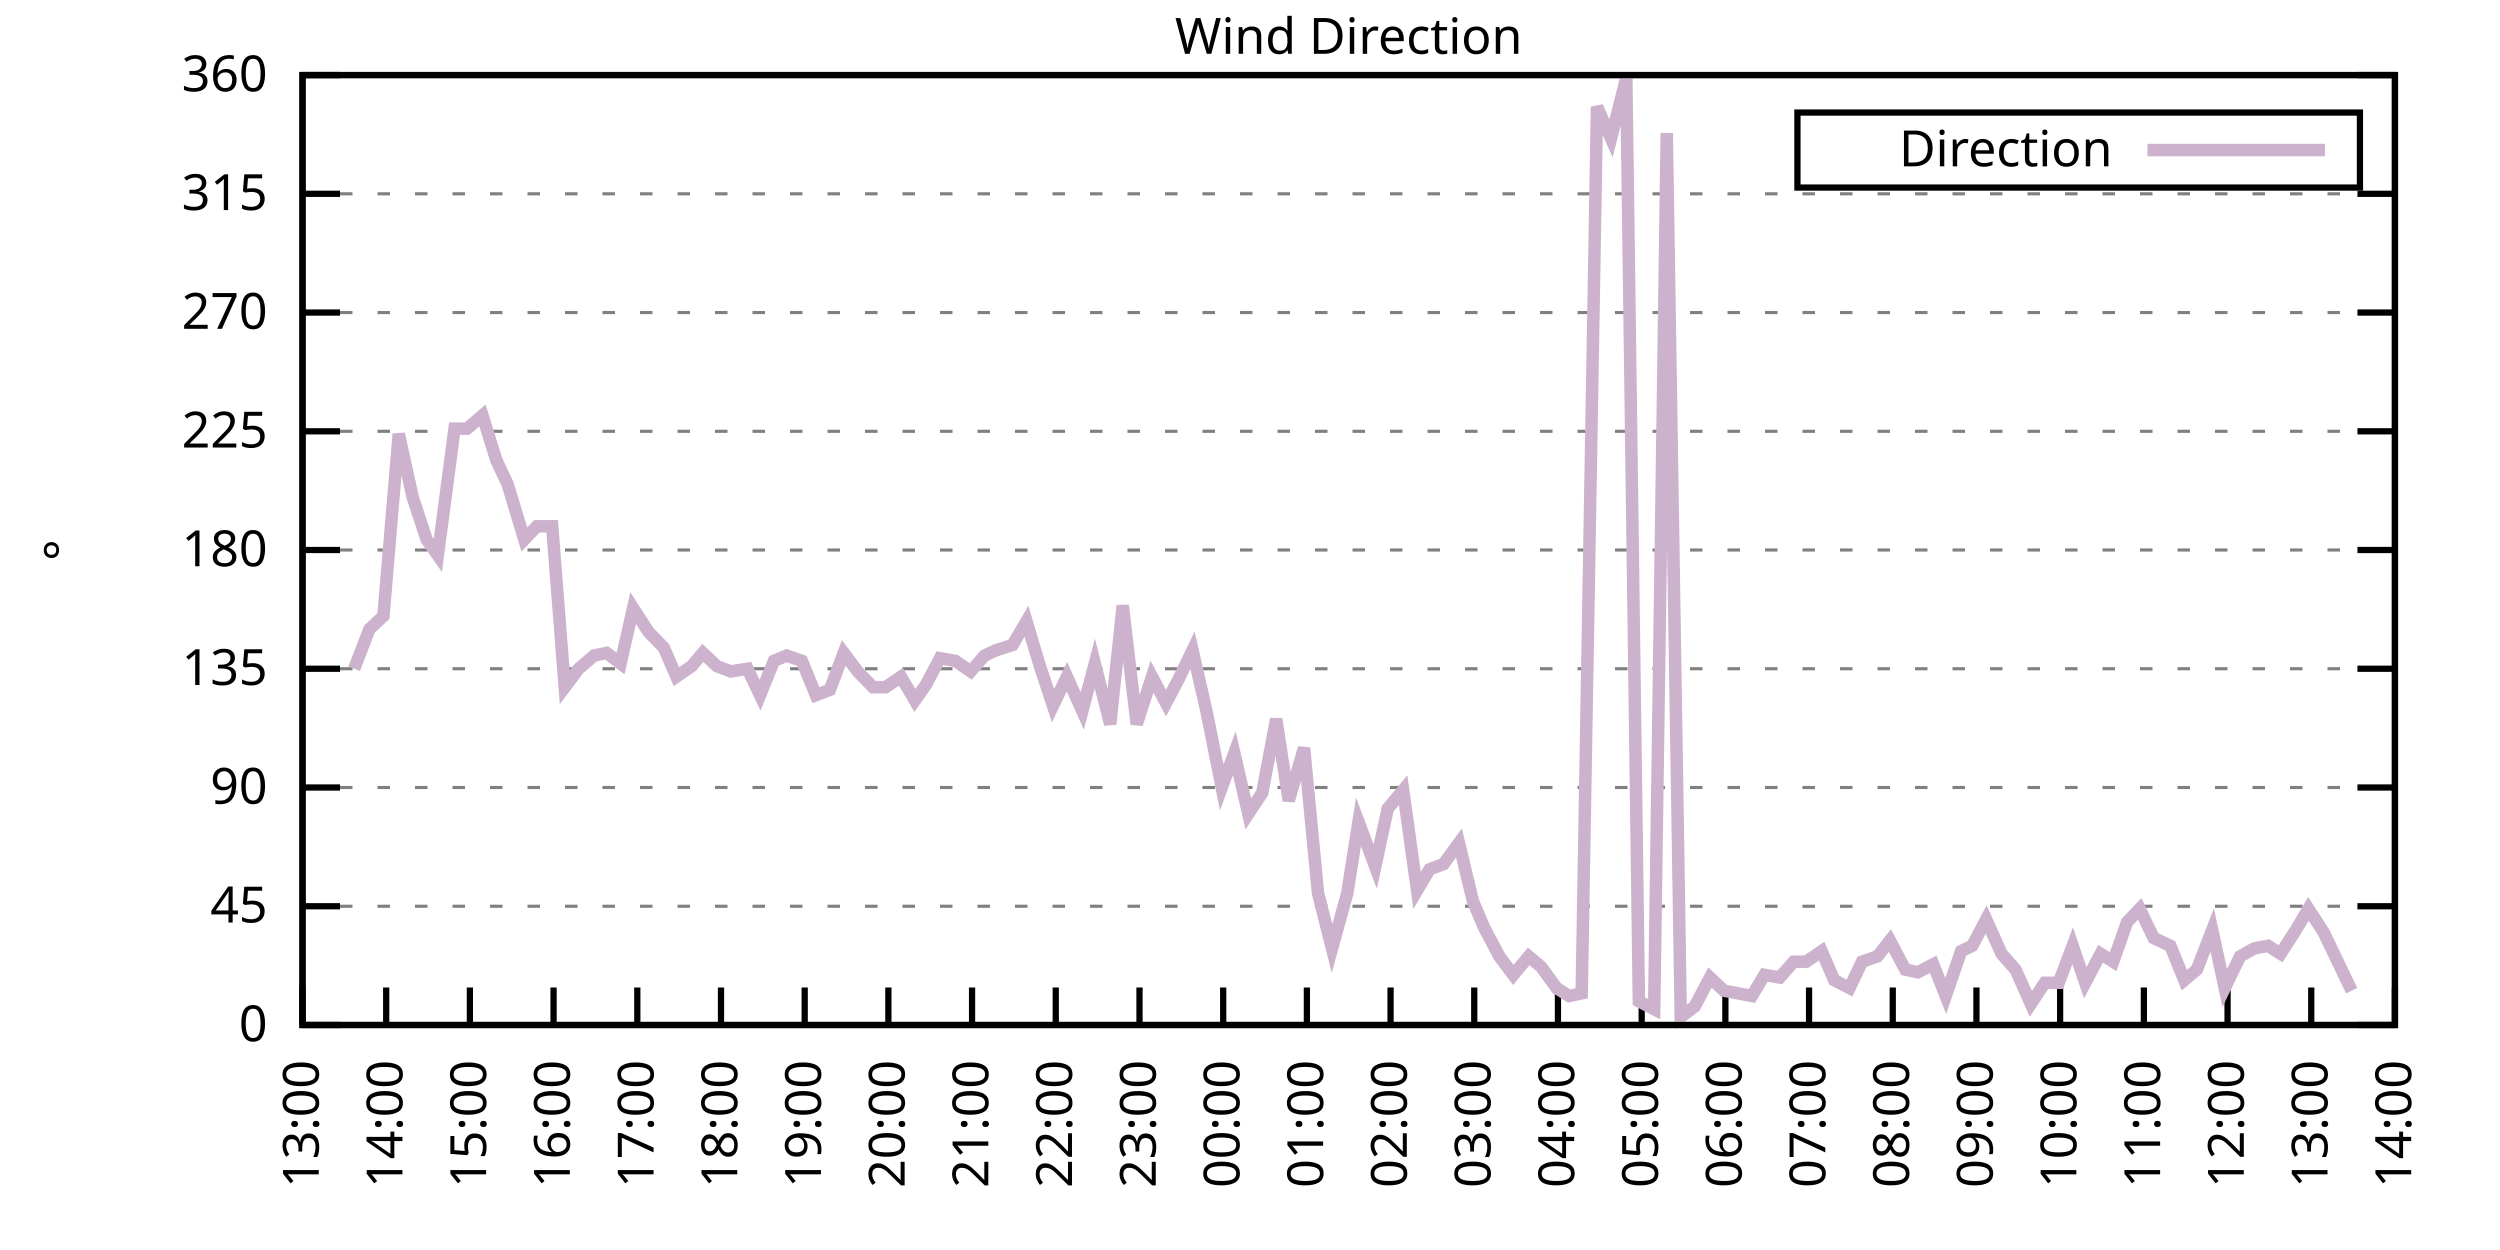
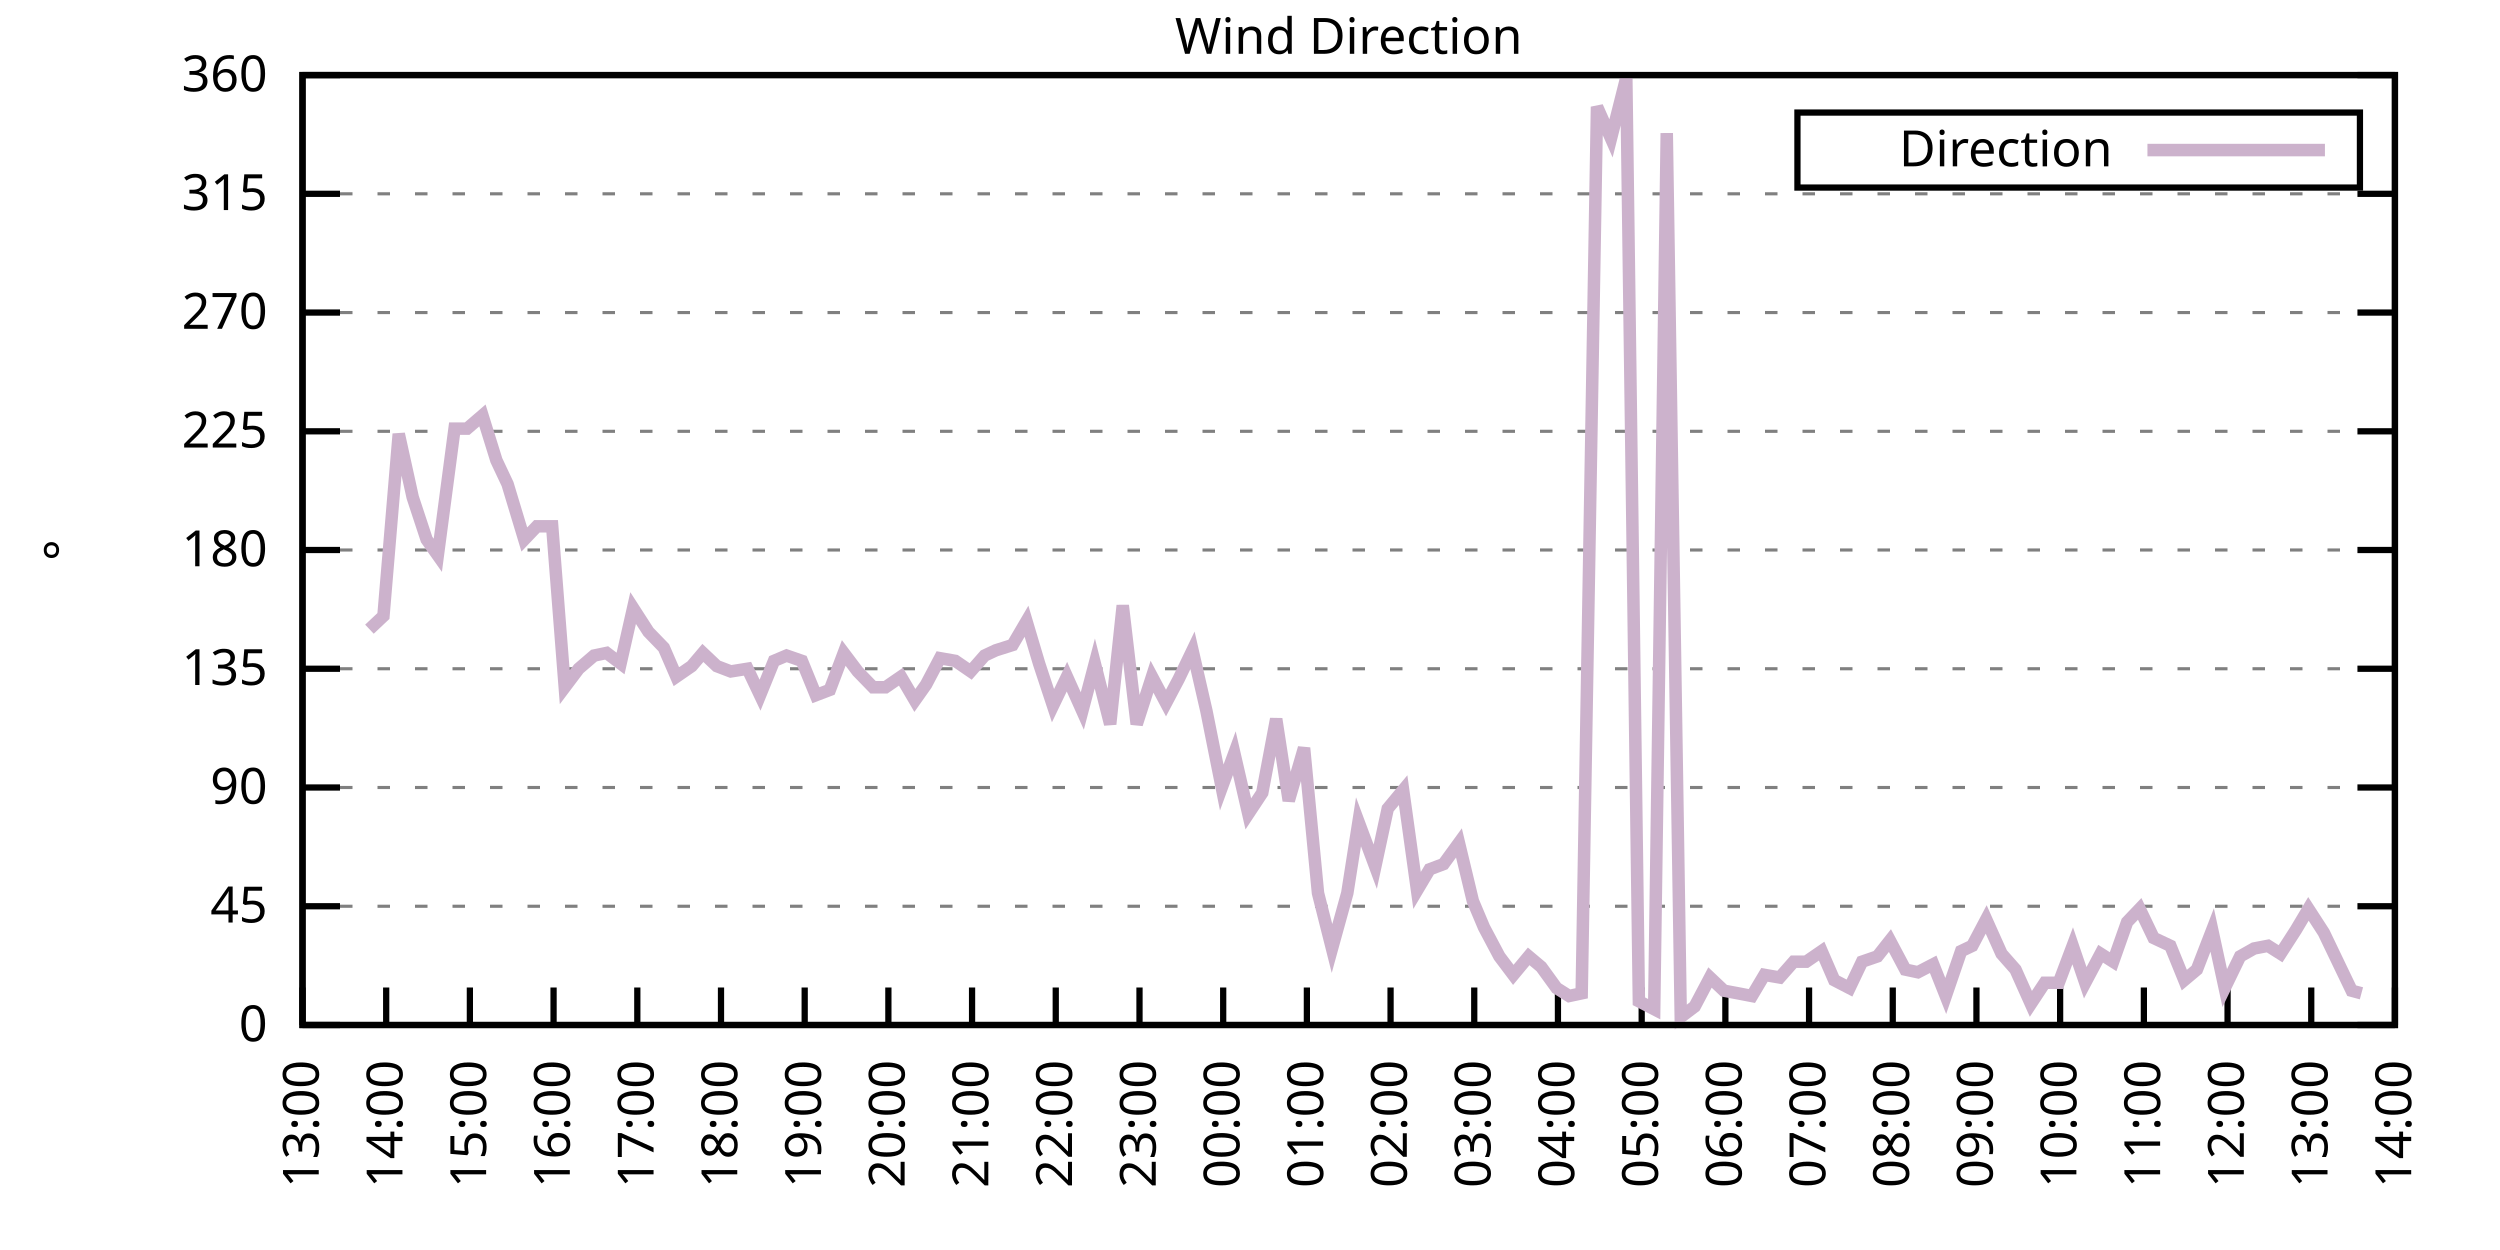
<svg xmlns="http://www.w3.org/2000/svg" xmlns:xlink="http://www.w3.org/1999/xlink" width="400" height="200" viewBox="0 0 400 200">
  <g id="gnuplot_canvas">
    <rect x="0" y="0" width="400" height="200" fill="none" />
    <defs>
      <circle id="gpDot" r="0.5" stroke-width="0.5" stroke="currentColor" />
      <path id="gpPt0" stroke-width="0.333" stroke="currentColor" d="M-1,0 h2 M0,-1 v2" />
      <path id="gpPt1" stroke-width="0.333" stroke="currentColor" d="M-1,-1 L1,1 M1,-1 L-1,1" />
      <path id="gpPt2" stroke-width="0.333" stroke="currentColor" d="M-1,0 L1,0 M0,-1 L0,1 M-1,-1 L1,1 M-1,1 L1,-1" />
      <rect id="gpPt3" stroke-width="0.333" stroke="currentColor" x="-1" y="-1" width="2" height="2" />
      <rect id="gpPt4" stroke-width="0.333" stroke="currentColor" fill="currentColor" x="-1" y="-1" width="2" height="2" />
      <circle id="gpPt5" stroke-width="0.333" stroke="currentColor" cx="0" cy="0" r="1" />
      <use xlink:href="#gpPt5" id="gpPt6" fill="currentColor" stroke="none" />
      <path id="gpPt7" stroke-width="0.333" stroke="currentColor" d="M0,-1.33 L-1.33,0.67 L1.33,0.67 z" />
      <use xlink:href="#gpPt7" id="gpPt8" fill="currentColor" stroke="none" />
      <use xlink:href="#gpPt7" id="gpPt9" stroke="currentColor" transform="rotate(180)" />
      <use xlink:href="#gpPt9" id="gpPt10" fill="currentColor" stroke="none" />
      <use xlink:href="#gpPt3" id="gpPt11" stroke="currentColor" transform="rotate(45)" />
      <use xlink:href="#gpPt11" id="gpPt12" fill="currentColor" stroke="none" />
      <path id="gpPt13" stroke-width="0.333" stroke="currentColor" d="M0,1.330 L1.265,0.411 L0.782,-1.067 L-0.782,-1.076 L-1.265,0.411 z" />
      <use xlink:href="#gpPt13" id="gpPt14" fill="currentColor" stroke="none" />
      <filter id="textbox" filterUnits="objectBoundingBox" x="0" y="0" height="1" width="1">
        <feFlood flood-color="white" flood-opacity="1" result="bgnd" />
        <feComposite in="SourceGraphic" in2="bgnd" operator="atop" />
      </filter>
      <filter id="greybox" filterUnits="objectBoundingBox" x="0" y="0" height="1" width="1">
        <feFlood flood-color="lightgrey" flood-opacity="1" result="grey" />
        <feComposite in="SourceGraphic" in2="grey" operator="atop" />
      </filter>
    </defs>
    <g fill="none" color="white" stroke="currentColor" stroke-width="1.00" stroke-linecap="butt" stroke-linejoin="miter">
</g>
    <g fill="none" color="black" stroke="currentColor" stroke-width="1.00" stroke-linecap="butt" stroke-linejoin="miter">
      <g stroke="none" shape-rendering="crispEdges">
        <polygon fill="rgb(255, 255, 255)" points="48.40,164.00 383.18,164.00 383.18,12.02 48.40,12.02 " />
      </g>
    </g>
    <g fill="none" color="black" stroke="currentColor" stroke-width="1.00" stroke-linecap="butt" stroke-linejoin="miter">
</g>
    <g fill="none" color="black" stroke="black" stroke-width="0.50" stroke-linecap="butt" stroke-linejoin="miter">
</g>
    <g fill="none" color="gray" stroke="currentColor" stroke-width="0.50" stroke-linecap="butt" stroke-linejoin="miter">
      <path stroke="gray" stroke-dasharray="2,4" class="gridline" d="M48.40,164.00 L383.19,164.00  " />
    </g>
    <g fill="none" color="gray" stroke="gray" stroke-width="1.00" stroke-linecap="butt" stroke-linejoin="miter">
</g>
    <g fill="none" color="black" stroke="currentColor" stroke-width="1.00" stroke-linecap="butt" stroke-linejoin="miter">
      <path stroke="black" d="M48.40,164.00 L54.40,164.00 M383.19,164.00 L377.19,164.00  " />
      <g transform="translate(42.80,166.60)" stroke="none" fill="black" font-family="Sans" font-size="8.00" text-anchor="end">
        <text>
          <tspan font-family="Sans"> 0</tspan>
        </text>
      </g>
    </g>
    <g fill="none" color="black" stroke="currentColor" stroke-width="1.00" stroke-linecap="butt" stroke-linejoin="miter">
</g>
    <g fill="none" color="black" stroke="black" stroke-width="0.50" stroke-linecap="butt" stroke-linejoin="miter">
</g>
    <g fill="none" color="gray" stroke="currentColor" stroke-width="0.50" stroke-linecap="butt" stroke-linejoin="miter">
      <path stroke="gray" stroke-dasharray="2,4" class="gridline" d="M48.40,145.00 L383.19,145.00  " />
    </g>
    <g fill="none" color="gray" stroke="gray" stroke-width="1.00" stroke-linecap="butt" stroke-linejoin="miter">
</g>
    <g fill="none" color="black" stroke="currentColor" stroke-width="1.00" stroke-linecap="butt" stroke-linejoin="miter">
      <path stroke="black" d="M48.40,145.00 L54.40,145.00 M383.19,145.00 L377.19,145.00  " />
      <g transform="translate(42.80,147.60)" stroke="none" fill="black" font-family="Sans" font-size="8.00" text-anchor="end">
        <text>
          <tspan font-family="Sans"> 45</tspan>
        </text>
      </g>
    </g>
    <g fill="none" color="black" stroke="currentColor" stroke-width="1.00" stroke-linecap="butt" stroke-linejoin="miter">
</g>
    <g fill="none" color="black" stroke="black" stroke-width="0.50" stroke-linecap="butt" stroke-linejoin="miter">
</g>
    <g fill="none" color="gray" stroke="currentColor" stroke-width="0.50" stroke-linecap="butt" stroke-linejoin="miter">
      <path stroke="gray" stroke-dasharray="2,4" class="gridline" d="M48.40,126.00 L383.19,126.00  " />
    </g>
    <g fill="none" color="gray" stroke="gray" stroke-width="1.00" stroke-linecap="butt" stroke-linejoin="miter">
</g>
    <g fill="none" color="black" stroke="currentColor" stroke-width="1.00" stroke-linecap="butt" stroke-linejoin="miter">
      <path stroke="black" d="M48.40,126.00 L54.40,126.00 M383.19,126.00 L377.19,126.00  " />
      <g transform="translate(42.80,128.60)" stroke="none" fill="black" font-family="Sans" font-size="8.00" text-anchor="end">
        <text>
          <tspan font-family="Sans"> 90</tspan>
        </text>
      </g>
    </g>
    <g fill="none" color="black" stroke="currentColor" stroke-width="1.00" stroke-linecap="butt" stroke-linejoin="miter">
</g>
    <g fill="none" color="black" stroke="black" stroke-width="0.50" stroke-linecap="butt" stroke-linejoin="miter">
</g>
    <g fill="none" color="gray" stroke="currentColor" stroke-width="0.50" stroke-linecap="butt" stroke-linejoin="miter">
      <path stroke="gray" stroke-dasharray="2,4" class="gridline" d="M48.40,107.00 L383.19,107.00  " />
    </g>
    <g fill="none" color="gray" stroke="gray" stroke-width="1.00" stroke-linecap="butt" stroke-linejoin="miter">
</g>
    <g fill="none" color="black" stroke="currentColor" stroke-width="1.00" stroke-linecap="butt" stroke-linejoin="miter">
      <path stroke="black" d="M48.40,107.00 L54.40,107.00 M383.19,107.00 L377.19,107.00  " />
      <g transform="translate(42.80,109.60)" stroke="none" fill="black" font-family="Sans" font-size="8.00" text-anchor="end">
        <text>
          <tspan font-family="Sans"> 135</tspan>
        </text>
      </g>
    </g>
    <g fill="none" color="black" stroke="currentColor" stroke-width="1.00" stroke-linecap="butt" stroke-linejoin="miter">
</g>
    <g fill="none" color="black" stroke="black" stroke-width="0.50" stroke-linecap="butt" stroke-linejoin="miter">
</g>
    <g fill="none" color="gray" stroke="currentColor" stroke-width="0.50" stroke-linecap="butt" stroke-linejoin="miter">
      <path stroke="gray" stroke-dasharray="2,4" class="gridline" d="M48.40,88.00 L383.19,88.00  " />
    </g>
    <g fill="none" color="gray" stroke="gray" stroke-width="1.00" stroke-linecap="butt" stroke-linejoin="miter">
</g>
    <g fill="none" color="black" stroke="currentColor" stroke-width="1.00" stroke-linecap="butt" stroke-linejoin="miter">
      <path stroke="black" d="M48.40,88.00 L54.40,88.00 M383.19,88.00 L377.19,88.00  " />
      <g transform="translate(42.80,90.60)" stroke="none" fill="black" font-family="Sans" font-size="8.00" text-anchor="end">
        <text>
          <tspan font-family="Sans"> 180</tspan>
        </text>
      </g>
    </g>
    <g fill="none" color="black" stroke="currentColor" stroke-width="1.00" stroke-linecap="butt" stroke-linejoin="miter">
</g>
    <g fill="none" color="black" stroke="black" stroke-width="0.50" stroke-linecap="butt" stroke-linejoin="miter">
</g>
    <g fill="none" color="gray" stroke="currentColor" stroke-width="0.50" stroke-linecap="butt" stroke-linejoin="miter">
      <path stroke="gray" stroke-dasharray="2,4" class="gridline" d="M48.40,69.01 L383.19,69.01  " />
    </g>
    <g fill="none" color="gray" stroke="gray" stroke-width="1.00" stroke-linecap="butt" stroke-linejoin="miter">
</g>
    <g fill="none" color="black" stroke="currentColor" stroke-width="1.00" stroke-linecap="butt" stroke-linejoin="miter">
      <path stroke="black" d="M48.40,69.01 L54.40,69.01 M383.19,69.01 L377.19,69.01  " />
      <g transform="translate(42.80,71.61)" stroke="none" fill="black" font-family="Sans" font-size="8.00" text-anchor="end">
        <text>
          <tspan font-family="Sans"> 225</tspan>
        </text>
      </g>
    </g>
    <g fill="none" color="black" stroke="currentColor" stroke-width="1.00" stroke-linecap="butt" stroke-linejoin="miter">
</g>
    <g fill="none" color="black" stroke="black" stroke-width="0.50" stroke-linecap="butt" stroke-linejoin="miter">
</g>
    <g fill="none" color="gray" stroke="currentColor" stroke-width="0.50" stroke-linecap="butt" stroke-linejoin="miter">
      <path stroke="gray" stroke-dasharray="2,4" class="gridline" d="M48.40,50.01 L383.19,50.01  " />
    </g>
    <g fill="none" color="gray" stroke="gray" stroke-width="1.00" stroke-linecap="butt" stroke-linejoin="miter">
</g>
    <g fill="none" color="black" stroke="currentColor" stroke-width="1.00" stroke-linecap="butt" stroke-linejoin="miter">
      <path stroke="black" d="M48.40,50.01 L54.40,50.01 M383.19,50.01 L377.19,50.01  " />
      <g transform="translate(42.80,52.61)" stroke="none" fill="black" font-family="Sans" font-size="8.00" text-anchor="end">
        <text>
          <tspan font-family="Sans"> 270</tspan>
        </text>
      </g>
    </g>
    <g fill="none" color="black" stroke="currentColor" stroke-width="1.00" stroke-linecap="butt" stroke-linejoin="miter">
</g>
    <g fill="none" color="black" stroke="black" stroke-width="0.50" stroke-linecap="butt" stroke-linejoin="miter">
</g>
    <g fill="none" color="gray" stroke="currentColor" stroke-width="0.50" stroke-linecap="butt" stroke-linejoin="miter">
      <path stroke="gray" stroke-dasharray="2,4" class="gridline" d="M48.40,31.01 L383.19,31.01  " />
    </g>
    <g fill="none" color="gray" stroke="gray" stroke-width="1.00" stroke-linecap="butt" stroke-linejoin="miter">
</g>
    <g fill="none" color="black" stroke="currentColor" stroke-width="1.00" stroke-linecap="butt" stroke-linejoin="miter">
      <path stroke="black" d="M48.40,31.01 L54.40,31.01 M383.19,31.01 L377.19,31.01  " />
      <g transform="translate(42.80,33.61)" stroke="none" fill="black" font-family="Sans" font-size="8.00" text-anchor="end">
        <text>
          <tspan font-family="Sans"> 315</tspan>
        </text>
      </g>
    </g>
    <g fill="none" color="black" stroke="currentColor" stroke-width="1.00" stroke-linecap="butt" stroke-linejoin="miter">
</g>
    <g fill="none" color="black" stroke="black" stroke-width="0.50" stroke-linecap="butt" stroke-linejoin="miter">
</g>
    <g fill="none" color="gray" stroke="currentColor" stroke-width="0.50" stroke-linecap="butt" stroke-linejoin="miter">
      <path stroke="gray" stroke-dasharray="2,4" class="gridline" d="M48.40,12.01 L383.19,12.01  " />
    </g>
    <g fill="none" color="gray" stroke="gray" stroke-width="1.00" stroke-linecap="butt" stroke-linejoin="miter">
</g>
    <g fill="none" color="black" stroke="currentColor" stroke-width="1.00" stroke-linecap="butt" stroke-linejoin="miter">
      <path stroke="black" d="M48.40,12.01 L54.40,12.01 M383.19,12.01 L377.19,12.01  " />
      <g transform="translate(42.80,14.61)" stroke="none" fill="black" font-family="Sans" font-size="8.00" text-anchor="end">
        <text>
          <tspan font-family="Sans"> 360</tspan>
        </text>
      </g>
    </g>
    <g fill="none" color="black" stroke="currentColor" stroke-width="1.00" stroke-linecap="butt" stroke-linejoin="miter">
      <path stroke="black" d="M48.40,164.00 L48.40,158.00  " />
      <g transform="translate(51.00,169.60) rotate(270.00)" stroke="none" fill="black" font-family="Sans" font-size="8.00" text-anchor="end">
        <text>
          <tspan font-family="Sans">13:00</tspan>
        </text>
      </g>
    </g>
    <g fill="none" color="black" stroke="currentColor" stroke-width="1.00" stroke-linecap="butt" stroke-linejoin="miter">
      <path stroke="black" d="M61.79,164.00 L61.79,158.00  " />
      <g transform="translate(64.39,169.60) rotate(270.00)" stroke="none" fill="black" font-family="Sans" font-size="8.00" text-anchor="end">
        <text>
          <tspan font-family="Sans">14:00</tspan>
        </text>
      </g>
    </g>
    <g fill="none" color="black" stroke="currentColor" stroke-width="1.00" stroke-linecap="butt" stroke-linejoin="miter">
      <path stroke="black" d="M75.18,164.00 L75.18,158.00  " />
      <g transform="translate(77.78,169.60) rotate(270.00)" stroke="none" fill="black" font-family="Sans" font-size="8.00" text-anchor="end">
        <text>
          <tspan font-family="Sans">15:00</tspan>
        </text>
      </g>
    </g>
    <g fill="none" color="black" stroke="currentColor" stroke-width="1.00" stroke-linecap="butt" stroke-linejoin="miter">
      <path stroke="black" d="M88.57,164.00 L88.57,158.00  " />
      <g transform="translate(91.17,169.60) rotate(270.00)" stroke="none" fill="black" font-family="Sans" font-size="8.00" text-anchor="end">
        <text>
          <tspan font-family="Sans">16:00</tspan>
        </text>
      </g>
    </g>
    <g fill="none" color="black" stroke="currentColor" stroke-width="1.00" stroke-linecap="butt" stroke-linejoin="miter">
      <path stroke="black" d="M101.97,164.00 L101.97,158.00  " />
      <g transform="translate(104.57,169.60) rotate(270.00)" stroke="none" fill="black" font-family="Sans" font-size="8.00" text-anchor="end">
        <text>
          <tspan font-family="Sans">17:00</tspan>
        </text>
      </g>
    </g>
    <g fill="none" color="black" stroke="currentColor" stroke-width="1.00" stroke-linecap="butt" stroke-linejoin="miter">
      <path stroke="black" d="M115.36,164.00 L115.36,158.00  " />
      <g transform="translate(117.96,169.60) rotate(270.00)" stroke="none" fill="black" font-family="Sans" font-size="8.00" text-anchor="end">
        <text>
          <tspan font-family="Sans">18:00</tspan>
        </text>
      </g>
    </g>
    <g fill="none" color="black" stroke="currentColor" stroke-width="1.00" stroke-linecap="butt" stroke-linejoin="miter">
      <path stroke="black" d="M128.75,164.00 L128.75,158.00  " />
      <g transform="translate(131.35,169.60) rotate(270.00)" stroke="none" fill="black" font-family="Sans" font-size="8.00" text-anchor="end">
        <text>
          <tspan font-family="Sans">19:00</tspan>
        </text>
      </g>
    </g>
    <g fill="none" color="black" stroke="currentColor" stroke-width="1.00" stroke-linecap="butt" stroke-linejoin="miter">
      <path stroke="black" d="M142.14,164.00 L142.14,158.00  " />
      <g transform="translate(144.74,169.60) rotate(270.00)" stroke="none" fill="black" font-family="Sans" font-size="8.00" text-anchor="end">
        <text>
          <tspan font-family="Sans">20:00</tspan>
        </text>
      </g>
    </g>
    <g fill="none" color="black" stroke="currentColor" stroke-width="1.00" stroke-linecap="butt" stroke-linejoin="miter">
      <path stroke="black" d="M155.53,164.00 L155.53,158.00  " />
      <g transform="translate(158.13,169.60) rotate(270.00)" stroke="none" fill="black" font-family="Sans" font-size="8.00" text-anchor="end">
        <text>
          <tspan font-family="Sans">21:00</tspan>
        </text>
      </g>
    </g>
    <g fill="none" color="black" stroke="currentColor" stroke-width="1.00" stroke-linecap="butt" stroke-linejoin="miter">
      <path stroke="black" d="M168.92,164.00 L168.92,158.00  " />
      <g transform="translate(171.52,169.60) rotate(270.00)" stroke="none" fill="black" font-family="Sans" font-size="8.00" text-anchor="end">
        <text>
          <tspan font-family="Sans">22:00</tspan>
        </text>
      </g>
    </g>
    <g fill="none" color="black" stroke="currentColor" stroke-width="1.00" stroke-linecap="butt" stroke-linejoin="miter">
      <path stroke="black" d="M182.32,164.00 L182.32,158.00  " />
      <g transform="translate(184.92,169.60) rotate(270.00)" stroke="none" fill="black" font-family="Sans" font-size="8.00" text-anchor="end">
        <text>
          <tspan font-family="Sans">23:00</tspan>
        </text>
      </g>
    </g>
    <g fill="none" color="black" stroke="currentColor" stroke-width="1.00" stroke-linecap="butt" stroke-linejoin="miter">
      <path stroke="black" d="M195.71,164.00 L195.71,158.00  " />
      <g transform="translate(198.31,169.60) rotate(270.00)" stroke="none" fill="black" font-family="Sans" font-size="8.00" text-anchor="end">
        <text>
          <tspan font-family="Sans">00:00</tspan>
        </text>
      </g>
    </g>
    <g fill="none" color="black" stroke="currentColor" stroke-width="1.00" stroke-linecap="butt" stroke-linejoin="miter">
      <path stroke="black" d="M209.10,164.00 L209.10,158.00  " />
      <g transform="translate(211.70,169.60) rotate(270.00)" stroke="none" fill="black" font-family="Sans" font-size="8.00" text-anchor="end">
        <text>
          <tspan font-family="Sans">01:00</tspan>
        </text>
      </g>
    </g>
    <g fill="none" color="black" stroke="currentColor" stroke-width="1.00" stroke-linecap="butt" stroke-linejoin="miter">
      <path stroke="black" d="M222.49,164.00 L222.49,158.00  " />
      <g transform="translate(225.09,169.60) rotate(270.00)" stroke="none" fill="black" font-family="Sans" font-size="8.00" text-anchor="end">
        <text>
          <tspan font-family="Sans">02:00</tspan>
        </text>
      </g>
    </g>
    <g fill="none" color="black" stroke="currentColor" stroke-width="1.00" stroke-linecap="butt" stroke-linejoin="miter">
      <path stroke="black" d="M235.88,164.00 L235.88,158.00  " />
      <g transform="translate(238.48,169.60) rotate(270.00)" stroke="none" fill="black" font-family="Sans" font-size="8.00" text-anchor="end">
        <text>
          <tspan font-family="Sans">03:00</tspan>
        </text>
      </g>
    </g>
    <g fill="none" color="black" stroke="currentColor" stroke-width="1.00" stroke-linecap="butt" stroke-linejoin="miter">
      <path stroke="black" d="M249.27,164.00 L249.27,158.00  " />
      <g transform="translate(251.87,169.60) rotate(270.00)" stroke="none" fill="black" font-family="Sans" font-size="8.00" text-anchor="end">
        <text>
          <tspan font-family="Sans">04:00</tspan>
        </text>
      </g>
    </g>
    <g fill="none" color="black" stroke="currentColor" stroke-width="1.00" stroke-linecap="butt" stroke-linejoin="miter">
      <path stroke="black" d="M262.67,164.00 L262.67,158.00  " />
      <g transform="translate(265.27,169.60) rotate(270.00)" stroke="none" fill="black" font-family="Sans" font-size="8.00" text-anchor="end">
        <text>
          <tspan font-family="Sans">05:00</tspan>
        </text>
      </g>
    </g>
    <g fill="none" color="black" stroke="currentColor" stroke-width="1.00" stroke-linecap="butt" stroke-linejoin="miter">
      <path stroke="black" d="M276.06,164.00 L276.06,158.00  " />
      <g transform="translate(278.66,169.60) rotate(270.00)" stroke="none" fill="black" font-family="Sans" font-size="8.00" text-anchor="end">
        <text>
          <tspan font-family="Sans">06:00</tspan>
        </text>
      </g>
    </g>
    <g fill="none" color="black" stroke="currentColor" stroke-width="1.00" stroke-linecap="butt" stroke-linejoin="miter">
      <path stroke="black" d="M289.45,164.00 L289.45,158.00  " />
      <g transform="translate(292.05,169.60) rotate(270.00)" stroke="none" fill="black" font-family="Sans" font-size="8.00" text-anchor="end">
        <text>
          <tspan font-family="Sans">07:00</tspan>
        </text>
      </g>
    </g>
    <g fill="none" color="black" stroke="currentColor" stroke-width="1.00" stroke-linecap="butt" stroke-linejoin="miter">
      <path stroke="black" d="M302.84,164.00 L302.84,158.00  " />
      <g transform="translate(305.44,169.60) rotate(270.00)" stroke="none" fill="black" font-family="Sans" font-size="8.00" text-anchor="end">
        <text>
          <tspan font-family="Sans">08:00</tspan>
        </text>
      </g>
    </g>
    <g fill="none" color="black" stroke="currentColor" stroke-width="1.00" stroke-linecap="butt" stroke-linejoin="miter">
      <path stroke="black" d="M316.23,164.00 L316.23,158.00  " />
      <g transform="translate(318.83,169.60) rotate(270.00)" stroke="none" fill="black" font-family="Sans" font-size="8.00" text-anchor="end">
        <text>
          <tspan font-family="Sans">09:00</tspan>
        </text>
      </g>
    </g>
    <g fill="none" color="black" stroke="currentColor" stroke-width="1.00" stroke-linecap="butt" stroke-linejoin="miter">
      <path stroke="black" d="M329.62,164.00 L329.62,158.00  " />
      <g transform="translate(332.22,169.60) rotate(270.00)" stroke="none" fill="black" font-family="Sans" font-size="8.00" text-anchor="end">
        <text>
          <tspan font-family="Sans">10:00</tspan>
        </text>
      </g>
    </g>
    <g fill="none" color="black" stroke="currentColor" stroke-width="1.00" stroke-linecap="butt" stroke-linejoin="miter">
      <path stroke="black" d="M343.02,164.00 L343.02,158.00  " />
      <g transform="translate(345.62,169.60) rotate(270.00)" stroke="none" fill="black" font-family="Sans" font-size="8.00" text-anchor="end">
        <text>
          <tspan font-family="Sans">11:00</tspan>
        </text>
      </g>
    </g>
    <g fill="none" color="black" stroke="currentColor" stroke-width="1.00" stroke-linecap="butt" stroke-linejoin="miter">
      <path stroke="black" d="M356.41,164.00 L356.41,158.00  " />
      <g transform="translate(359.01,169.60) rotate(270.00)" stroke="none" fill="black" font-family="Sans" font-size="8.00" text-anchor="end">
        <text>
          <tspan font-family="Sans">12:00</tspan>
        </text>
      </g>
    </g>
    <g fill="none" color="black" stroke="currentColor" stroke-width="1.00" stroke-linecap="butt" stroke-linejoin="miter">
      <path stroke="black" d="M369.80,164.00 L369.80,158.00  " />
      <g transform="translate(372.40,169.60) rotate(270.00)" stroke="none" fill="black" font-family="Sans" font-size="8.00" text-anchor="end">
        <text>
          <tspan font-family="Sans">13:00</tspan>
        </text>
      </g>
    </g>
    <g fill="none" color="black" stroke="currentColor" stroke-width="1.00" stroke-linecap="butt" stroke-linejoin="miter">
      <path stroke="black" d="M383.19,164.00 L383.19,158.00  " />
      <g transform="translate(385.79,169.60) rotate(270.00)" stroke="none" fill="black" font-family="Sans" font-size="8.00" text-anchor="end">
        <text>
          <tspan font-family="Sans">14:00</tspan>
        </text>
      </g>
    </g>
    <g fill="none" color="black" stroke="currentColor" stroke-width="1.00" stroke-linecap="butt" stroke-linejoin="miter">
</g>
    <g fill="none" color="black" stroke="currentColor" stroke-width="1.00" stroke-linecap="butt" stroke-linejoin="miter">
      <path stroke="black" d="M48.40,12.01 L48.40,164.00 L383.19,164.00 L383.19,12.01 L48.40,12.01 Z  " />
    </g>
    <g fill="none" color="black" stroke="currentColor" stroke-width="1.00" stroke-linecap="butt" stroke-linejoin="miter">
</g>
    <g fill="none" color="black" stroke="currentColor" stroke-width="1.00" stroke-linecap="butt" stroke-linejoin="miter">
      <path stroke="black" d="M287.59,30.01 L287.59,18.01 L377.59,18.01 L377.59,30.01 L287.59,30.01 Z  " />
    </g>
    <g id="Wind_direction_plot_1">
      <g fill="none" color="white" stroke="black" stroke-width="2.00" stroke-linecap="butt" stroke-linejoin="miter">
</g>
      <g fill="none" color="black" stroke="currentColor" stroke-width="2.00" stroke-linecap="butt" stroke-linejoin="miter">
        <g transform="translate(337.99,26.61)" stroke="none" fill="black" font-family="Sans" font-size="8.00" text-anchor="end">
          <text>
            <tspan font-family="Sans">Direction</tspan>
          </text>
        </g>
      </g>
      <g fill="none" color="black" stroke="currentColor" stroke-width="2.00" stroke-linecap="butt" stroke-linejoin="miter">
-         <path stroke="rgb(204, 178, 204)" d="M343.59,24.01 L371.99,24.01 M56.66,107.00 L59.11,100.67 L61.35,98.56 L63.80,69.43 L66.03,79.56 L68.26,86.32   L70.05,88.85 L72.73,68.58 L74.74,68.58 L77.19,66.47 L79.42,73.65 L81.21,77.45 L83.89,86.32 L85.90,84.21   L88.35,84.21 L90.36,109.96 L92.59,107.00 L95.05,104.89 L97.06,104.47 L99.29,106.16 L101.30,97.29 L103.75,101.09   L106.21,103.63 L108.22,108.27 L110.67,106.58 L112.46,104.47 L114.69,106.58 L116.92,107.43 L119.60,107.00 L121.61,111.23   L123.84,105.74 L125.85,104.89 L128.30,105.74 L130.54,111.23 L132.77,110.38 L135.00,104.47 L137.23,107.43 L139.69,109.96   L141.69,109.96 L144.15,108.27 L146.38,112.07 L148.17,109.54 L150.40,105.31 L152.85,105.74 L155.31,107.43 L157.54,104.89   L159.33,104.05 L162.01,103.20 L164.24,99.40 L166.25,106.16 L168.48,112.91 L170.71,108.27 L173.17,113.76 L175.17,106.16   L177.63,115.87 L179.64,96.87 L181.87,115.87 L184.32,108.27 L186.56,112.49 L188.57,108.69 L190.80,104.05 L193.03,113.76   L195.48,126.00 L197.49,120.51 L199.73,130.22 L201.96,126.85 L204.19,115.03 L206.20,128.11 L208.65,119.67 L210.88,142.89   L213.12,151.76 L215.57,142.89 L217.36,131.49 L220.04,138.67 L222.04,129.38 L224.50,126.42 L226.73,142.47 L228.74,139.09   L230.97,138.25 L233.43,134.87 L235.66,144.16 L237.44,148.38 L239.90,153.02 L242.13,155.98 L244.59,153.02 L246.60,154.71   L249.05,158.09 L251.06,159.36 L253.07,158.93 L255.52,17.08 L257.76,22.14 L260.21,12.43 L262.22,160.20 L264.67,161.47   L266.68,21.30 L268.92,162.73 L271.15,161.04 L273.60,156.40 L275.83,158.51 L278.07,158.93 L280.30,159.36 L282.31,155.98   L284.76,156.40 L286.99,153.87 L289.00,153.87 L291.46,152.18 L293.47,156.82 L295.92,158.09 L297.93,153.87 L300.39,153.02   L302.39,150.49 L304.85,155.13 L306.86,155.56 L309.31,154.29 L311.32,159.36 L313.78,152.18 L315.56,151.33 L317.79,147.11   L320.25,152.60 L322.48,155.13 L324.94,160.62 L327.17,157.24 L329.40,157.24 L331.63,151.33 L333.64,157.24 L336.10,152.60   L338.10,153.87 L340.34,147.53 L342.35,145.42 L344.58,150.07 L347.26,151.33 L349.49,156.82 L351.50,155.13 L353.95,148.80   L355.96,158.09 L358.42,153.02 L360.65,151.76 L362.88,151.33 L364.89,152.60 L367.34,148.80 L369.35,145.42 L371.81,149.22   L374.04,153.87 L376.27,158.51  " />
+         <path stroke="rgb(204, 178, 204)" d="M343.59,24.01 L371.99,24.01 M59.11,100.67 L61.35,98.56 L63.80,69.43 L66.03,79.56 L68.26,86.32 L70.05,88.85   L72.73,68.58 L74.74,68.58 L77.19,66.47 L79.42,73.65 L81.21,77.45 L83.89,86.32 L85.90,84.21 L88.35,84.21   L90.36,109.96 L92.59,107.00 L95.05,104.89 L97.06,104.47 L99.29,106.16 L101.30,97.29 L103.75,101.09 L106.21,103.63   L108.22,108.27 L110.67,106.58 L112.46,104.47 L114.69,106.58 L116.92,107.43 L119.60,107.00 L121.61,111.23 L123.84,105.74   L125.85,104.89 L128.30,105.74 L130.54,111.23 L132.77,110.38 L135.00,104.47 L137.23,107.43 L139.69,109.96 L141.69,109.96   L144.15,108.27 L146.38,112.07 L148.17,109.54 L150.40,105.31 L152.85,105.74 L155.31,107.43 L157.54,104.89 L159.33,104.05   L162.01,103.20 L164.24,99.40 L166.25,106.16 L168.48,112.91 L170.71,108.27 L173.17,113.76 L175.17,106.16 L177.63,115.87   L179.64,96.87 L181.87,115.87 L184.32,108.27 L186.56,112.49 L188.57,108.69 L190.80,104.05 L193.03,113.76 L195.48,126.00   L197.49,120.51 L199.73,130.22 L201.96,126.85 L204.19,115.03 L206.20,128.11 L208.65,119.67 L210.88,142.89 L213.12,151.76   L215.57,142.89 L217.36,131.49 L220.04,138.67 L222.04,129.38 L224.50,126.42 L226.73,142.47 L228.74,139.09 L230.97,138.25   L233.43,134.87 L235.66,144.16 L237.44,148.38 L239.90,153.02 L242.13,155.98 L244.59,153.02 L246.60,154.71 L249.05,158.09   L251.06,159.36 L253.07,158.93 L255.52,17.08 L257.76,22.14 L260.21,12.43 L262.22,160.20 L264.67,161.47 L266.68,21.30   L268.92,162.73 L271.15,161.04 L273.60,156.40 L275.83,158.51 L278.07,158.93 L280.30,159.36 L282.31,155.98 L284.76,156.40   L286.99,153.87 L289.00,153.87 L291.46,152.18 L293.47,156.82 L295.92,158.09 L297.93,153.87 L300.39,153.02 L302.39,150.49   L304.85,155.13 L306.86,155.56 L309.31,154.29 L311.32,159.36 L313.78,152.18 L315.56,151.33 L317.79,147.11 L320.25,152.60   L322.48,155.13 L324.94,160.62 L327.17,157.24 L329.40,157.24 L331.63,151.33 L333.64,157.24 L336.10,152.60 L338.10,153.87   L340.34,147.53 L342.35,145.42 L344.58,150.07 L347.26,151.33 L349.49,156.82 L351.50,155.13 L353.95,148.80 L355.96,158.09   L358.42,153.02 L360.65,151.76 L362.88,151.33 L364.89,152.60 L367.34,148.80 L369.35,145.42 L371.81,149.22 L374.04,153.87   L376.27,158.51 L377.83,158.93  " />
      </g>
    </g>
    <g fill="none" color="black" stroke="currentColor" stroke-width="2.00" stroke-linecap="butt" stroke-linejoin="miter">
</g>
    <g fill="none" color="black" stroke="black" stroke-width="1.00" stroke-linecap="butt" stroke-linejoin="miter">
</g>
    <g fill="none" color="black" stroke="currentColor" stroke-width="1.00" stroke-linecap="butt" stroke-linejoin="miter">
      <path stroke="black" d="M48.40,12.01 L48.40,164.00 L383.19,164.00 L383.19,12.01 L48.40,12.01 Z  " />
      <g transform="translate(12.80,88.01) rotate(270.00)" stroke="none" fill="black" font-family="Sans" font-size="8.00" text-anchor="middle">
        <text>
          <tspan font-family="Sans">°</tspan>
        </text>
      </g>
    </g>
    <g fill="none" color="black" stroke="currentColor" stroke-width="1.00" stroke-linecap="butt" stroke-linejoin="miter">
</g>
    <g fill="none" color="black" stroke="currentColor" stroke-width="1.00" stroke-linecap="butt" stroke-linejoin="miter">
      <g transform="translate(215.79,8.61)" stroke="none" fill="black" font-family="Sans" font-size="8.00" text-anchor="middle">
        <text>
          <tspan font-family="Sans">Wind Direction</tspan>
        </text>
      </g>
    </g>
    <g fill="none" color="black" stroke="currentColor" stroke-width="1.00" stroke-linecap="butt" stroke-linejoin="miter">
</g>
  </g>
</svg>
